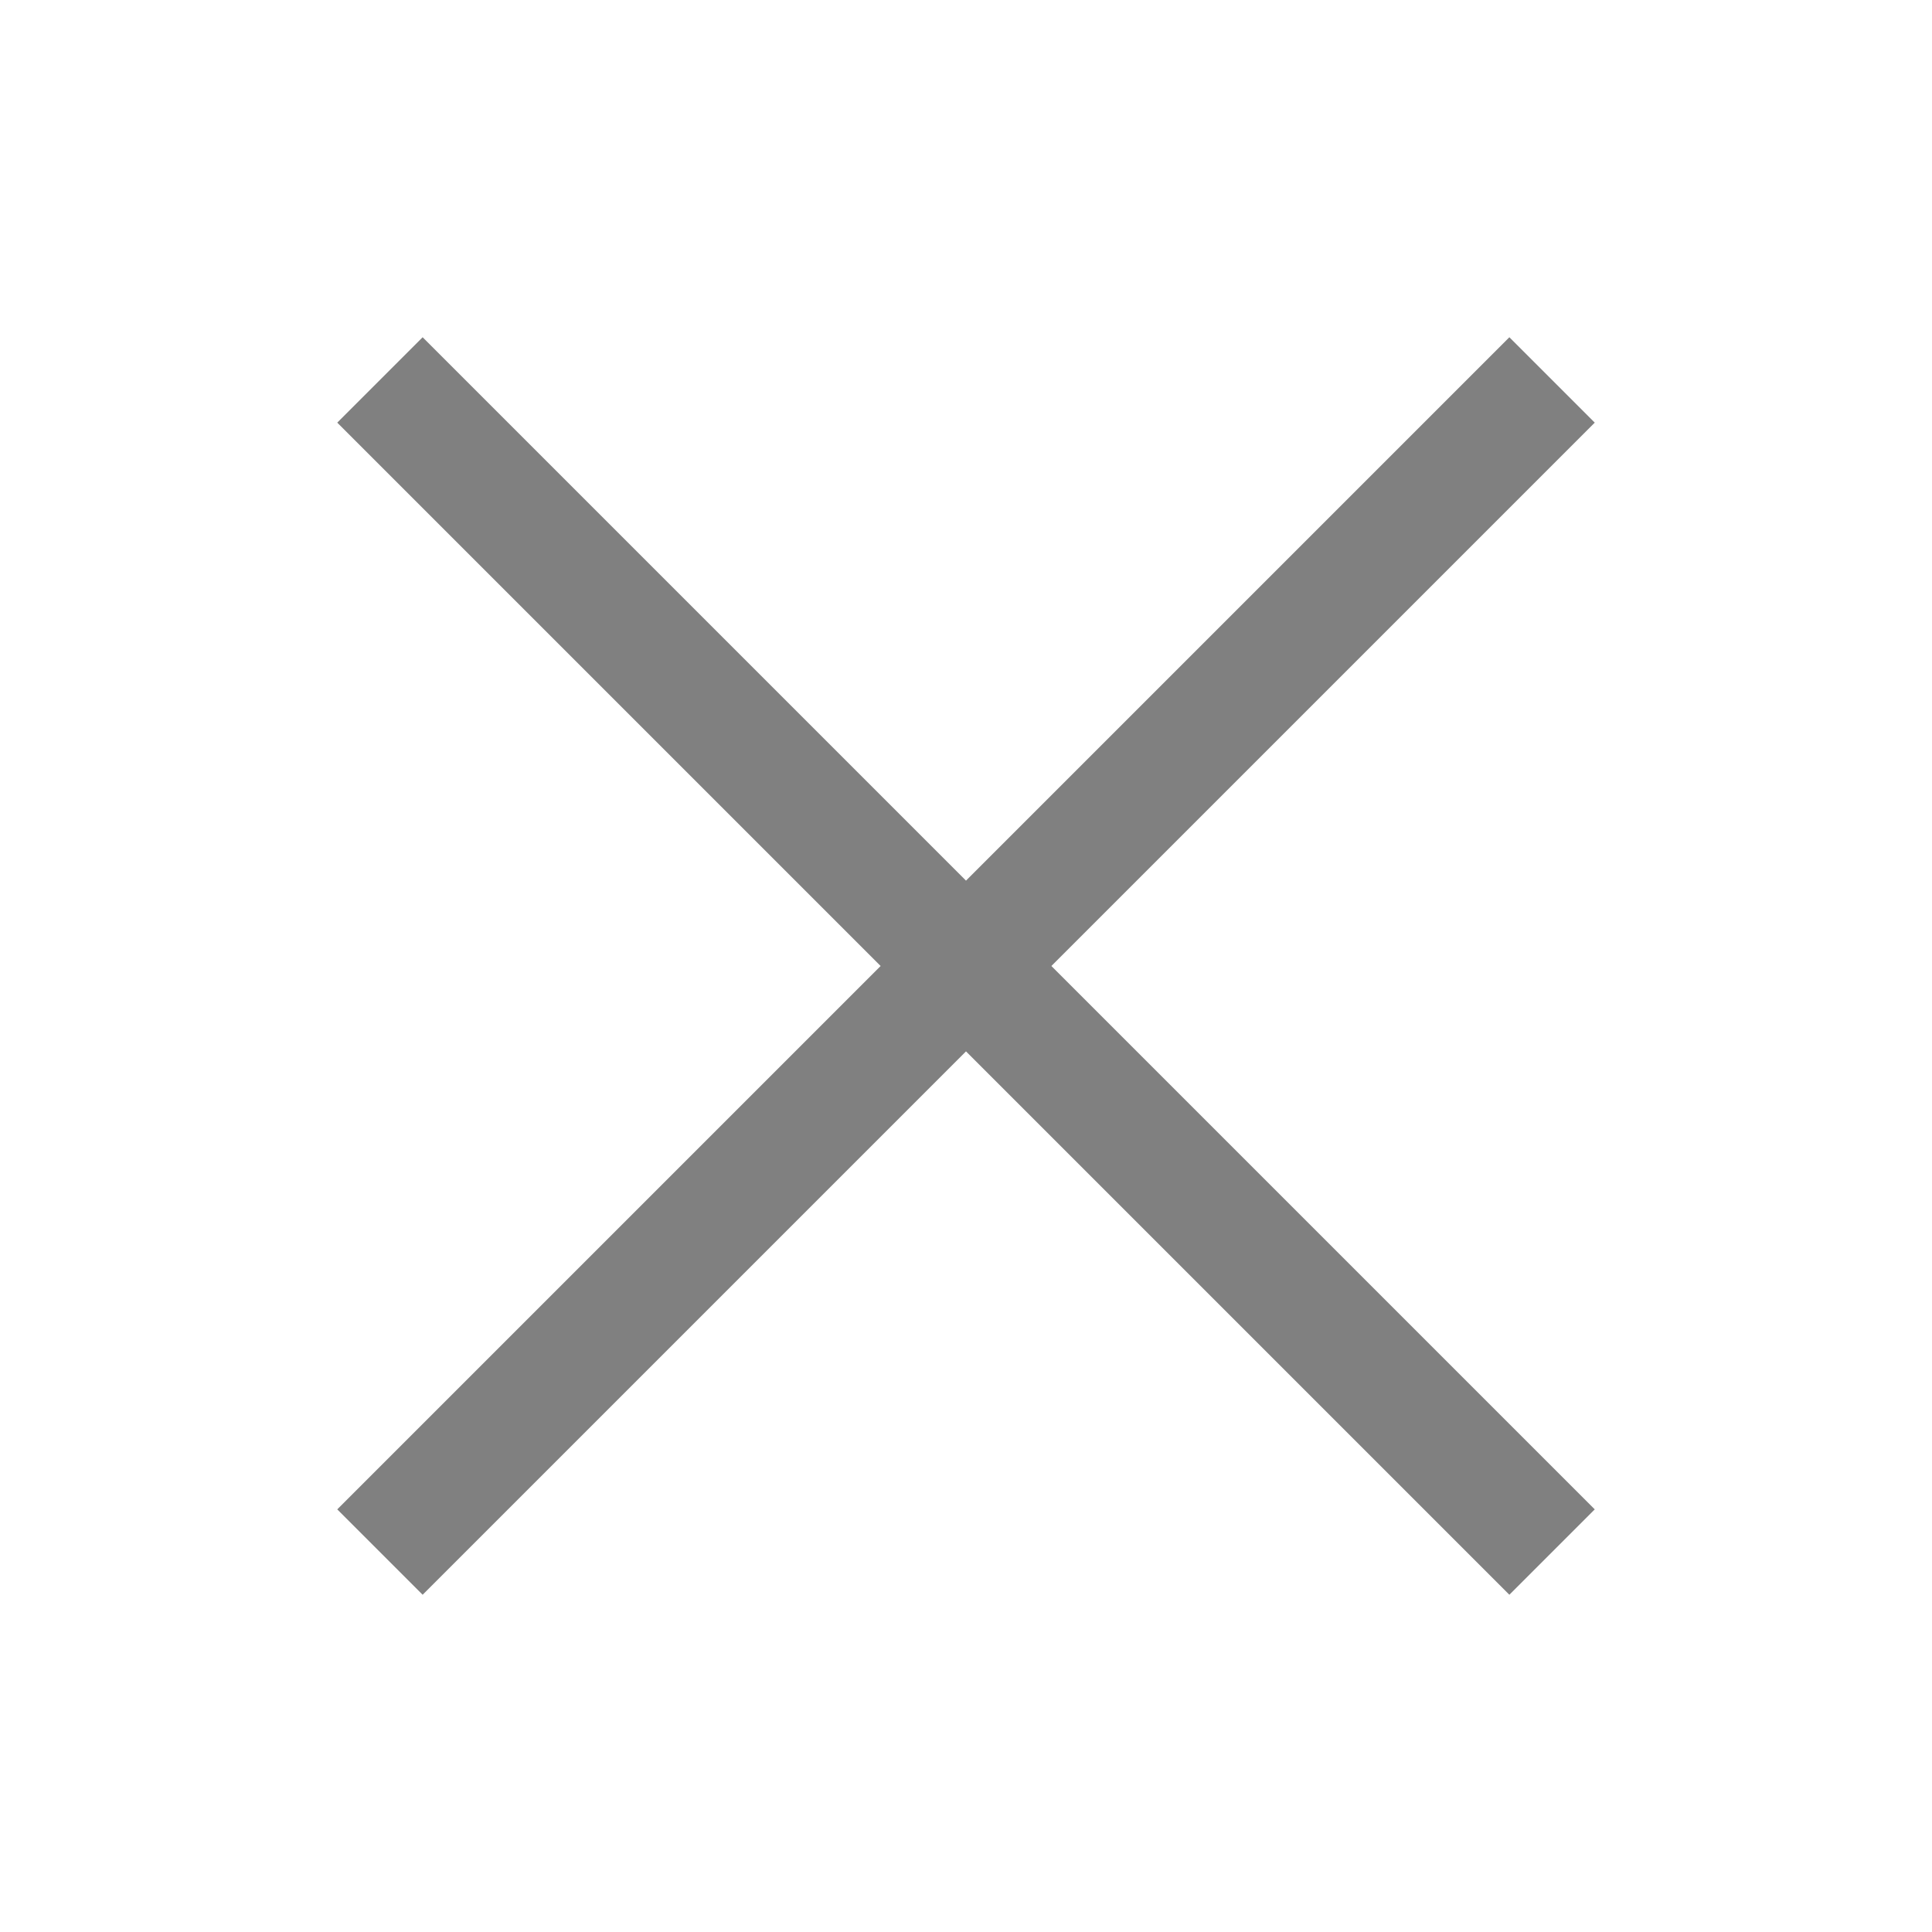
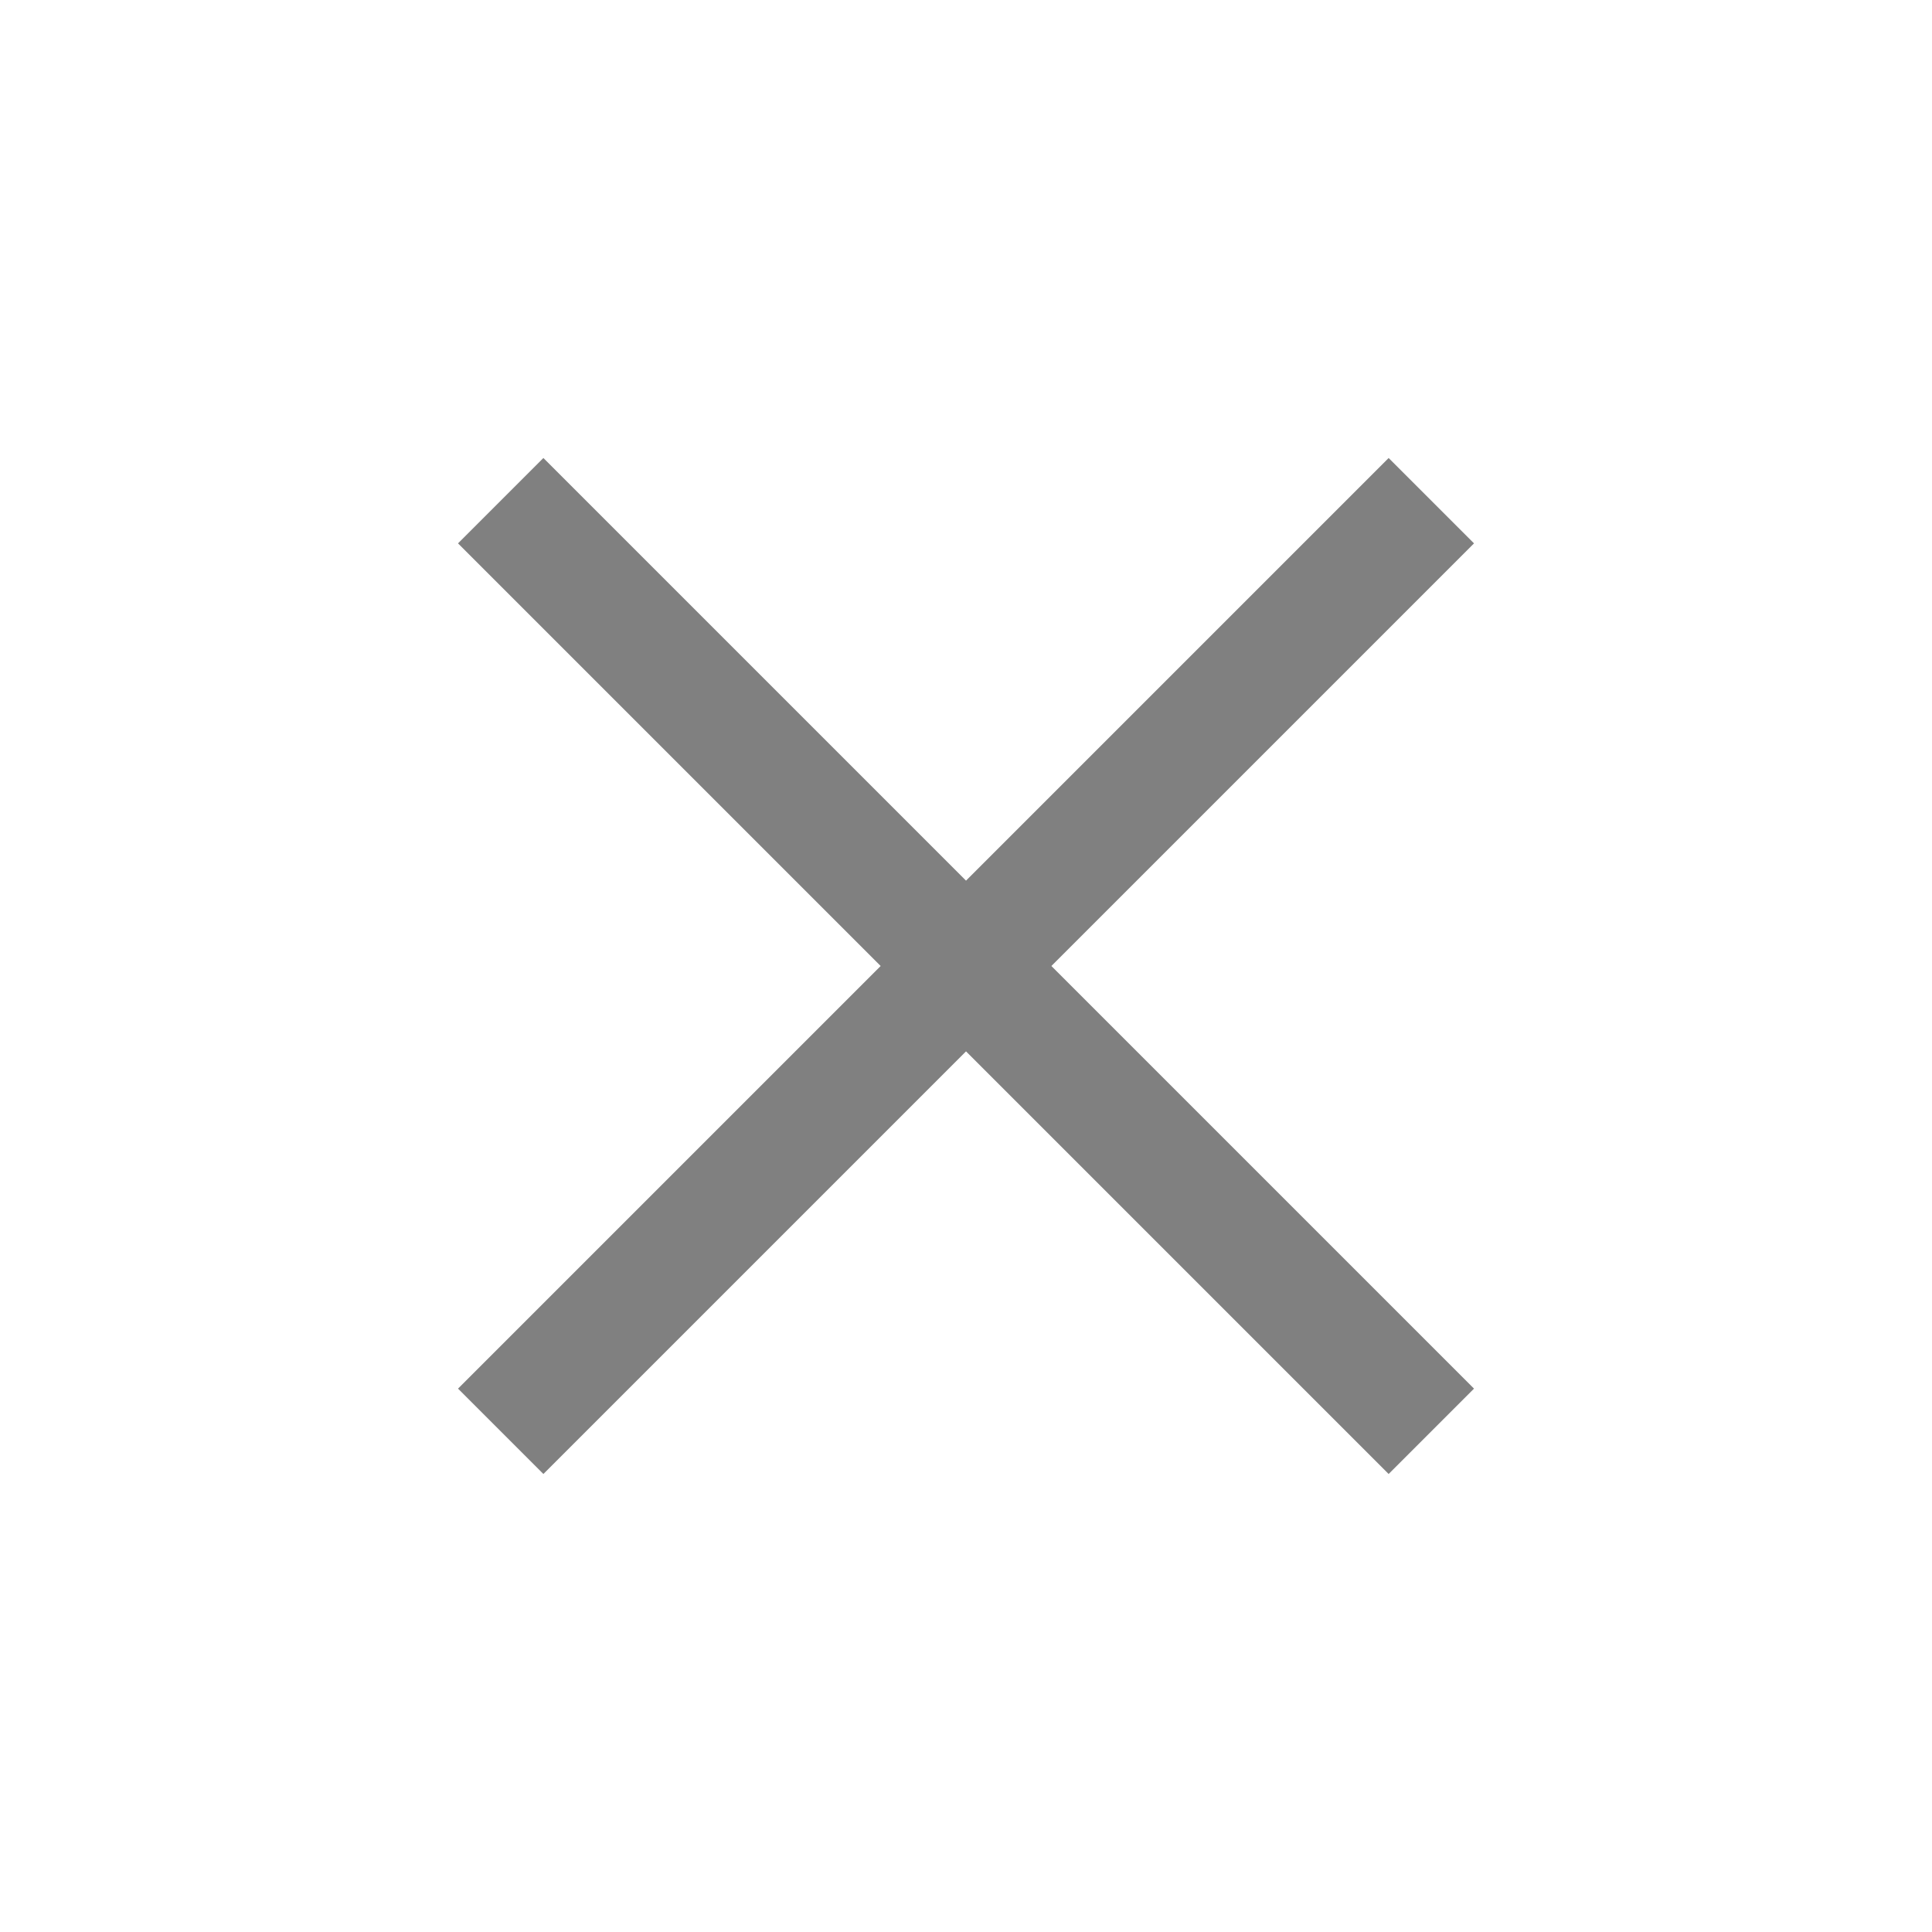
- <svg xmlns="http://www.w3.org/2000/svg" height="16" width="16">
-   <g color="#000" transform="translate(-272 -232)">
-     <path d="M274.793 235.5l4.5 4.5-4.5 4.5.707.707 4.5-4.5 4.5 4.5.707-.707-4.5-4.5 4.5-4.5-.707-.707-4.5 4.5-4.5-4.5z" fill="gray" fill-rule="evenodd" font-family="sans-serif" font-weight="400" overflow="visible" style="line-height:normal;font-variant-ligatures:normal;font-variant-position:normal;font-variant-caps:normal;font-variant-numeric:normal;font-variant-alternates:normal;font-feature-settings:normal;text-indent:0;text-align:start;text-decoration-line:none;text-decoration-style:solid;text-decoration-color:#000;text-transform:none;text-orientation:mixed;shape-padding:0;isolation:auto;mix-blend-mode:normal" white-space="normal" />
+ <svg xmlns="http://www.w3.org/2000/svg" xmlns:ns1="http://www.openswatchbook.org/uri/2009/osb" height="16" id="svg7384" version="1.1" width="16">
+   <defs id="defs7386">
+     <linearGradient id="linearGradient5606" ns1:paint="solid">
+       <stop id="stop5608" offset="0" style="stop-color:#000000;stop-opacity:1;" />
+     </linearGradient>
+     <linearGradient id="linearGradient4526" ns1:paint="solid">
+       <stop id="stop4528" offset="0" style="stop-color:#ffffff;stop-opacity:1;" />
+     </linearGradient>
+   </defs>
+   <g id="layer9" label="status" style="display:inline" transform="translate(-273.0001,67)" />
+   <g id="layer2" transform="translate(-31.99988,-300)" />
+   <g id="g1812" style="display:inline" transform="translate(-31.99988,-300)" />
+   <g id="g6217" transform="translate(-31.99988,-300)" />
+   <g id="layer3" style="display:inline" transform="translate(-31.99988,-300)" />
+   <g id="layer1" transform="translate(-31.99988,-300)">
+     <path d="m 35.793,304.5 3.5,3.5 -3.5,3.5 0.707,0.707 3.5,-3.5 3.5,3.5 0.707,-0.707 -3.5,-3.5 3.5,-3.5 -0.707,-0.707 L 40,307.293 36.5,303.793 Z" id="path2384" style="color:#000000;font-style:normal;font-variant:normal;font-weight:normal;font-stretch:normal;font-size:medium;line-height:normal;font-family:sans-serif;font-variant-ligatures:normal;font-variant-position:normal;font-variant-caps:normal;font-variant-numeric:normal;font-variant-alternates:normal;font-feature-settings:normal;text-indent:0;text-align:start;text-decoration:none;text-decoration-line:none;text-decoration-style:solid;text-decoration-color:#000000;letter-spacing:normal;word-spacing:normal;text-transform:none;writing-mode:lr-tb;direction:ltr;text-orientation:mixed;dominant-baseline:auto;baseline-shift:baseline;text-anchor:start;white-space:normal;shape-padding:0;clip-rule:nonzero;display:inline;overflow:visible;visibility:visible;opacity:1;isolation:auto;mix-blend-mode:normal;color-interpolation:sRGB;color-interpolation-filters:linearRGB;solid-color:#000000;solid-opacity:1;vector-effect:none;fill:#808080;fill-opacity:1;fill-rule:evenodd;stroke:none;stroke-width:1px;stroke-linecap:square;stroke-linejoin:miter;stroke-miterlimit:4;stroke-dasharray:none;stroke-dashoffset:0;stroke-opacity:1;color-rendering:auto;image-rendering:auto;shape-rendering:auto;text-rendering:auto;enable-background:accumulate" />
  </g>
</svg>
